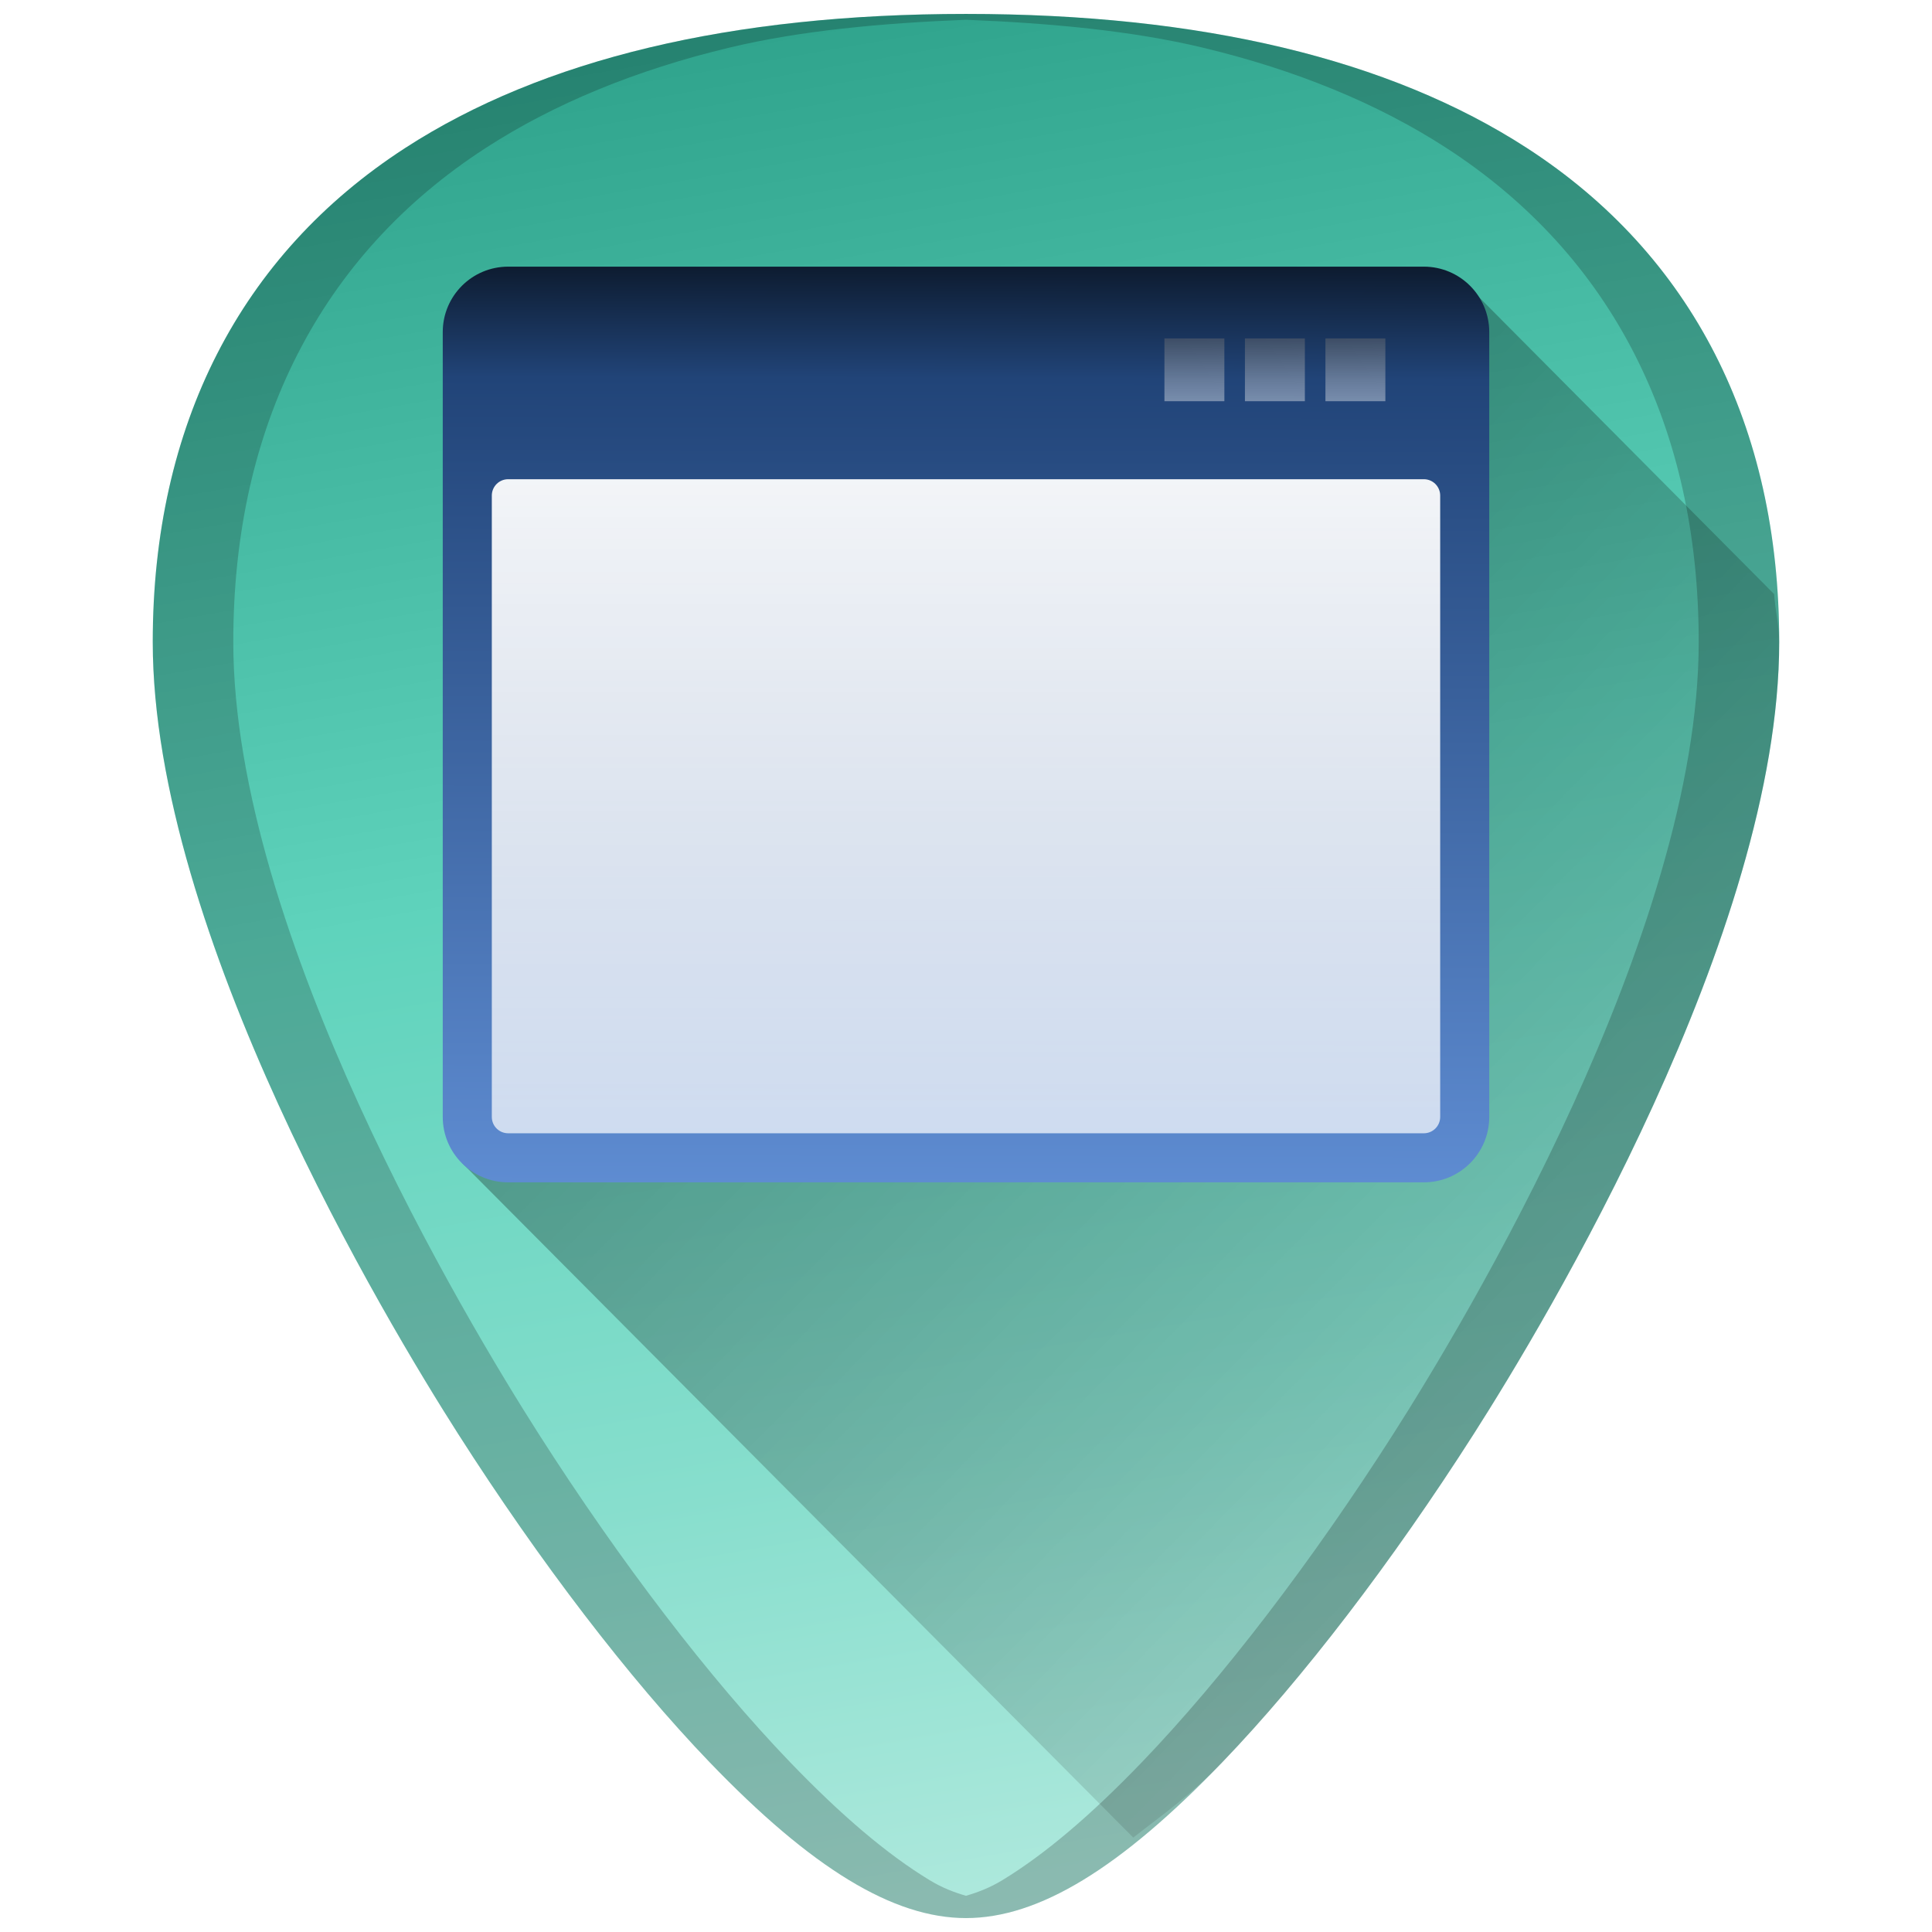
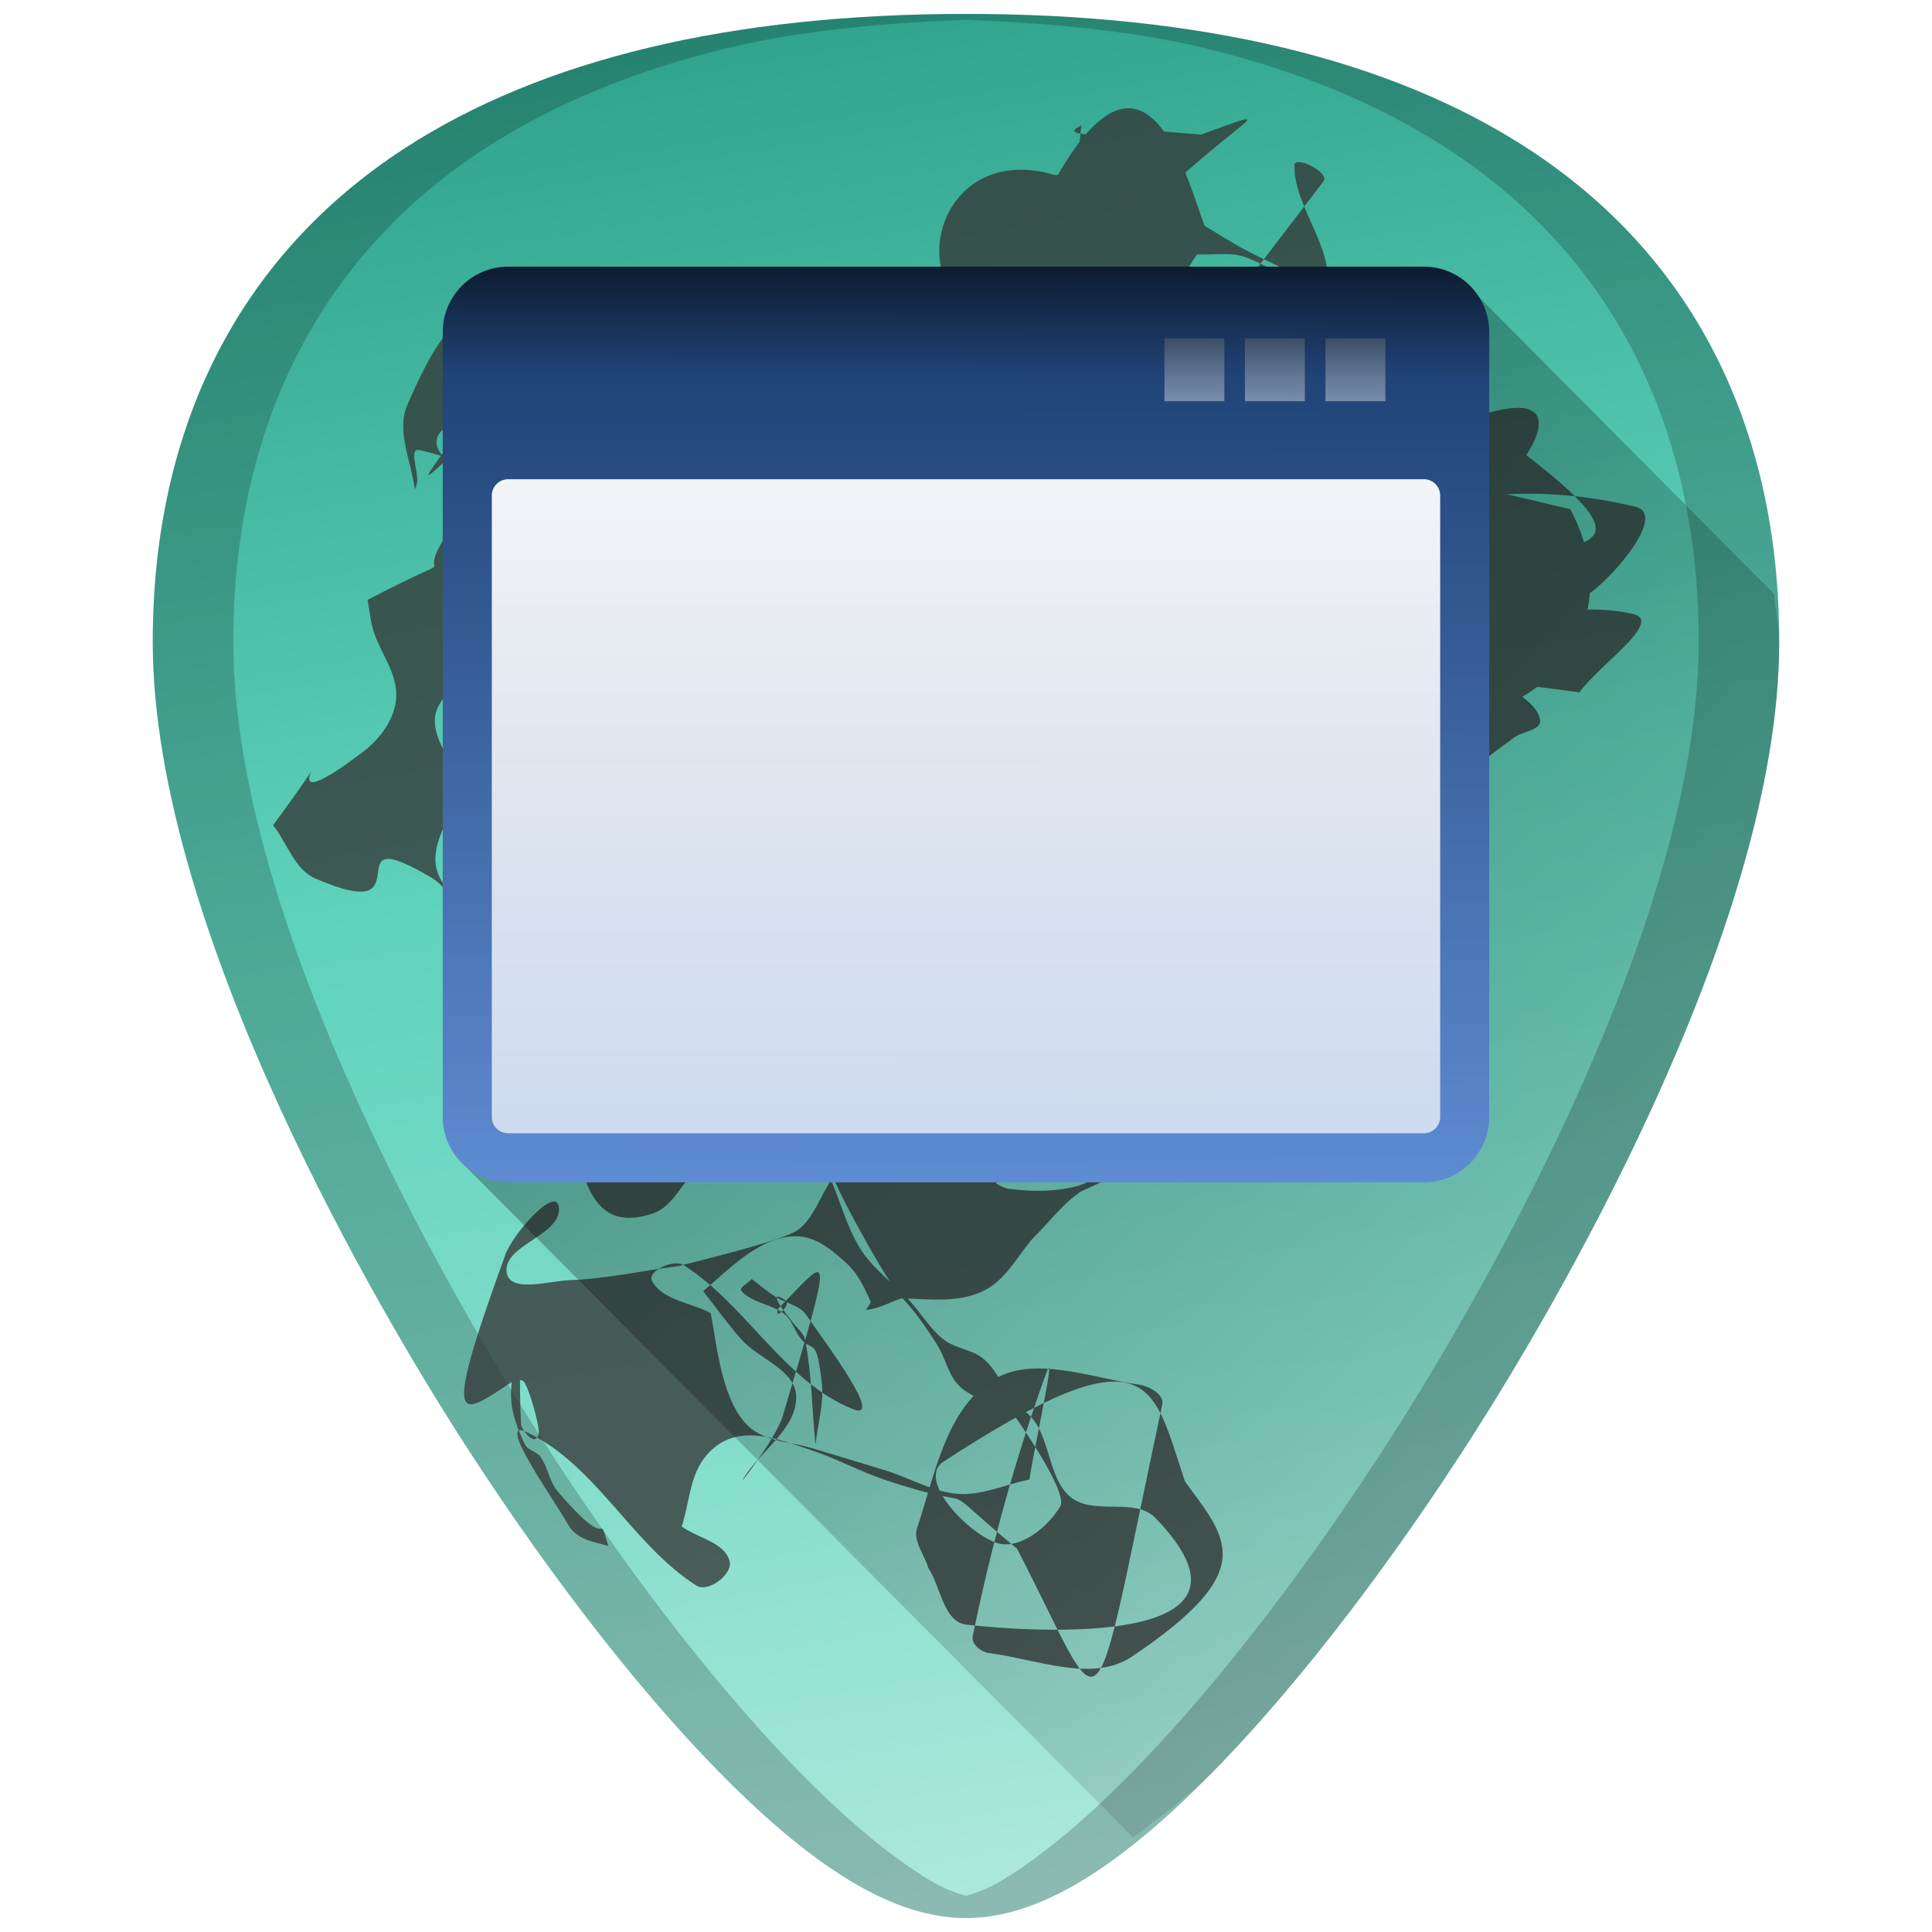
<svg xmlns="http://www.w3.org/2000/svg" xmlns:xlink="http://www.w3.org/1999/xlink" version="1.1" id="Capa_1" x="0px" y="0px" viewBox="0 0 48 48" xml:space="preserve" width="48" height="48">
  <defs id="defs39">
    <linearGradient id="linearGradient969">
      <stop id="stop965" offset="0" style="stop-color:#666666;stop-opacity:1" />
      <stop id="stop967" offset="1" style="stop-color:#ffffff;stop-opacity:1" />
    </linearGradient>
    <linearGradient id="linearGradient895">
      <stop style="stop-color:#000000;stop-opacity:1;" offset="0" id="stop891" />
      <stop style="stop-color:#000000;stop-opacity:0" offset="1" id="stop893" />
    </linearGradient>
    <linearGradient id="linearGradient877">
      <stop style="stop-color:#2ca089;stop-opacity:1" offset="0" id="stop873" />
      <stop id="stop881" offset="0.448" style="stop-color:#5fd3bc;stop-opacity:1" />
      <stop style="stop-color:#87decd;stop-opacity:1" offset="0.76" id="stop883" />
      <stop style="stop-color:#afe9dd;stop-opacity:1" offset="1" id="stop875" />
    </linearGradient>
    <clipPath clipPathUnits="userSpaceOnUse" id="clipPath1443">
      <rect ry="1.453" y="3" x="2" height="43" width="43" id="rect1445" style="fill:#4dc7c9;fill-opacity:1;stroke:none;stroke-width:0.199;stroke-linejoin:round;stroke-miterlimit:4;stroke-dasharray:none;stroke-opacity:0" />
    </clipPath>
    <linearGradient x1="24" y1="13" x2="24" y2="40" id="linearGradient5587" xlink:href="#linearGradient6457" gradientUnits="userSpaceOnUse" gradientTransform="matrix(0.6200656,0,0,0.6018518,9.118424,4.082181)" />
    <linearGradient id="linearGradient6457">
      <stop id="stop6459" style="stop-color:white;stop-opacity:0.941" offset="0" />
      <stop id="stop6461" style="stop-color:white;stop-opacity:0.706" offset="1" />
    </linearGradient>
    <linearGradient x1="21.866" y1="8.576" x2="21.78" y2="39.924" id="linearGradient5593" xlink:href="#linearGradient2781" gradientUnits="userSpaceOnUse" gradientTransform="matrix(0.787877,0,0,0.7459009,4.303062,-0.08809268)" />
    <linearGradient id="linearGradient2781">
      <stop id="stop2783" style="stop-color:#0b1728;stop-opacity:1" offset="0" />
      <stop id="stop6301" style="stop-color:#214478;stop-opacity:1" offset="0.132" />
      <stop id="stop2785" style="stop-color:#5f8dd3;stop-opacity:1" offset="1" />
    </linearGradient>
    <linearGradient xlink:href="#linearGradient877" id="linearGradient879" x1="19.419" y1="-0.941" x2="27.828" y2="47.153" gradientUnits="userSpaceOnUse" />
    <linearGradient xlink:href="#linearGradient895" id="linearGradient930" gradientUnits="userSpaceOnUse" x1="11.595" y1="7.834" x2="48.596" y2="44.257" />
    <linearGradient xlink:href="#linearGradient969" id="linearGradient963" x1="33.685" y1="8.269" x2="33.698" y2="10.04" gradientUnits="userSpaceOnUse" />
    <linearGradient gradientTransform="translate(-1.999998)" xlink:href="#linearGradient969" id="linearGradient963-2" x1="33.685" y1="8.269" x2="33.698" y2="10.04" gradientUnits="userSpaceOnUse" />
    <linearGradient gradientTransform="translate(-3.999998)" xlink:href="#linearGradient969" id="linearGradient963-2-7" x1="33.685" y1="8.269" x2="33.698" y2="10.04" gradientUnits="userSpaceOnUse" />
  </defs>
  <g id="g6" transform="translate(0,-464)">
</g>
  <g id="g8" transform="translate(0,-464)">
</g>
  <g id="g10" transform="translate(0,-464)">
</g>
  <g id="g12" transform="translate(0,-464)">
</g>
  <g id="g14" transform="translate(0,-464)">
</g>
  <g id="g16" transform="translate(0,-464)">
</g>
  <g id="g18" transform="translate(0,-464)">
</g>
  <g id="g20" transform="translate(0,-464)">
</g>
  <g id="g22" transform="translate(0,-464)">
</g>
  <g id="g24" transform="translate(0,-464)">
</g>
  <g id="g26" transform="translate(0,-464)">
</g>
  <g id="g28" transform="translate(0,-464)">
</g>
  <g id="g30" transform="translate(0,-464)">
</g>
  <g id="g32" transform="translate(0,-464)">
</g>
  <g id="g34" transform="translate(0,-464)">
</g>
-   <g id="g878">
+   <g id="g889">
    <path id="path834" d="m 24.001,0.346 c -5.833,0 -10.522,1.12 -13.936,3.332 -4.101,2.657 -6.27,6.902 -6.27,12.271 0,7.227 5.806,16.885 7.586,19.674 2.032,3.183 4.25,6.08 6.246,8.156 2.542,2.644 4.568,3.875 6.373,3.875 1.805,0 3.829,-1.231 6.371,-3.875 1.996,-2.076 4.214,-4.973 6.246,-8.156 C 38.398,32.835 44.204,23.176 44.204,15.949 44.204,10.579 42.038,6.335 37.937,3.678 34.523,1.466 29.834,0.346 24.001,0.346 Z" style="fill:url(#linearGradient879);fill-opacity:1;stroke-width:0.092" />
    <path id="path4588" d="m 24.001,0.346 c -5.833,0 -10.522,1.12 -13.936,3.332 -4.101,2.657 -6.27,6.902 -6.27,12.271 0,7.227 5.806,16.885 7.586,19.674 2.032,3.183 4.25,6.08 6.246,8.156 2.542,2.644 4.568,3.875 6.373,3.875 1.805,0 3.829,-1.231 6.371,-3.875 1.996,-2.076 4.214,-4.973 6.246,-8.156 C 38.398,32.835 44.204,23.176 44.204,15.949 44.204,10.579 42.038,6.335 37.937,3.678 34.523,1.466 29.834,0.346 24.001,0.346 Z m 0,0.145 c 2.112,0.085 4.119,0.272 5.875,0.691 1.164,0.278 2.253,0.627 3.264,1.043 1.011,0.416 1.944,0.9 2.797,1.453 1.025,0.664 1.929,1.428 2.709,2.283 0.78,0.855 1.436,1.804 1.963,2.836 0.527,1.032 0.926,2.149 1.193,3.344 0.267,1.195 0.402,2.466 0.402,3.809 0,1.807 -0.363,3.765 -0.936,5.73 -0.572,1.965 -1.352,3.938 -2.189,5.771 -1.674,3.667 -3.571,6.778 -4.461,8.172 -2.032,3.183 -4.25,6.08 -6.246,8.156 -1.271,1.322 -2.414,2.291 -3.463,2.93 -0.319,0.194 -0.618,0.307 -0.91,0.391 -0.292,-0.084 -0.59,-0.197 -0.908,-0.391 -1.05,-0.638 -2.192,-1.608 -3.463,-2.93 -1.996,-2.076 -4.214,-4.973 -6.246,-8.156 C 12.492,34.229 10.595,31.118 8.921,27.451 8.084,25.618 7.304,23.645 6.731,21.68 6.159,19.714 5.796,17.756 5.796,15.949 c 0,-1.342 0.135,-2.614 0.402,-3.809 C 6.466,10.946 6.866,9.829 7.394,8.797 7.921,7.765 8.576,6.816 9.356,5.961 10.136,5.105 11.04,4.342 12.065,3.678 c 0.853,-0.553 1.786,-1.037 2.797,-1.453 1.011,-0.416 2.1,-0.765 3.264,-1.043 1.756,-0.42 3.763,-0.607 5.875,-0.691 z" style="opacity:0.2;fill:#000000;stroke-width:0.092" />
-     <path id="path889" d="m 28.156,45.654 c 0.717,-0.563 1.401,-1.029 2.215,-1.875 1.996,-2.076 4.214,-4.973 6.246,-8.156 0.89,-1.394 2.787,-4.505 4.461,-8.172 0.837,-1.833 1.619,-3.806 2.191,-5.771 0.572,-1.965 0.934,-3.924 0.934,-5.73 7e-6,-0.419 -0.099,-0.784 -0.125,-1.189 L 36.705,7.342 11.482,28.895 Z" style="opacity:0.4;fill:url(#linearGradient930);fill-opacity:1;stroke:none;stroke-width:1px;stroke-linecap:butt;stroke-linejoin:miter;stroke-opacity:1" />
+     <g style="opacity:0.76" transform="matrix(0.8618991,0.1658566,-0.1638759,0.8516062,39.51847,3.908963)" id="g876">
+       <path style="opacity:1;fill:#333333;fill-opacity:1;stroke:none;stroke-width:1.002;stroke-miterlimit:4;stroke-dasharray:none;stroke-opacity:1" id="path864" d="m -9.245,29.788 c -0.224,0.294 -1.984,2.671 -2.295,2.771 -0.765,0.246 -1.598,-0.168 -2.398,-0.241 -0.745,-0.068 -1.498,-0.289 -2.238,-0.179 -0.649,0.096 -1.194,0.549 -1.809,0.779 -0.489,0.183 -0.999,0.304 -1.498,0.456 -0.31,0.471 -0.441,1.132 -0.931,1.412 -1.425,0.814 -1.967,-0.34 -2.445,-1.306 -0.227,-0.459 -0.203,-1.037 -0.503,-1.452 -0.235,-0.325 -0.675,-0.432 -1.013,-0.648 -0.239,-0.387 -0.478,-0.774 -0.717,-1.161 -1.142,-1.87 -0.476,-1.048 -2.112,-2.604 -0.374,-0.356 -0.642,-0.884 -1.127,-1.062 -3.243,-1.189 0.197,1.415 -3.258,0.639 -0.629,-0.141 -0.973,-0.847 -1.46,-1.27 1.819,-3.87 -0.52,0.427 2.122,-2.57 0.313,-0.355 0.555,-0.811 0.616,-1.281 0.121,-0.937 -0.583,-1.427 -0.972,-2.13 -0.151,-0.273 -0.231,-0.581 -0.346,-0.871 3.068,-2.456 0.644,-0.018 2.265,-3.137 0.288,-0.554 0.686,-1.054 1.121,-1.502 0.354,-0.364 0.963,-0.472 1.223,-0.908 0.307,-0.514 0.146,-1.201 0.367,-1.757 0.292,-0.732 0.77,-1.375 1.155,-2.063 5.879,3.014 7.93,2.416 -2.773,7.186 -0.471,0.21 -0.525,-0.9 -0.886,-1.268 -0.212,-0.217 -1.074,-0.33 -0.794,-0.446 6.986,-2.883 11.545,-2.534 8.176,-2.762 2.641,-1.548 3.628,-2.204 -4.81,5.436 -0.194,0.175 -0.107,-1.139 -0.145,-1.215 -0.031,-0.064 -0.247,-0.065 -0.212,-0.004 0.134,0.241 0.368,0.41 0.553,0.615 0.567,-0.112 1.305,0.084 1.701,-0.337 2.34,-2.489 1.657,-2.831 1.271,-5.298 -0.026,-0.169 0.115,0.325 0.135,0.495 0.057,0.496 0.437,1.134 0.092,1.495 -0.879,0.92 -2.214,1.255 -3.321,1.882 0.736,1.934 2.302,3.498 2.99,5.454 0.433,1.229 0.253,2.636 0.766,3.834 0.427,0.997 1.331,1.712 1.982,2.579 1.974,2.633 0.616,1.269 3.084,3.311 0.594,0.621 1.242,1.195 1.781,1.863 0.544,0.673 0.869,1.513 1.458,2.147 0.458,0.493 1.098,0.778 1.636,1.181 0.39,0.293 0.716,0.681 1.149,0.907 0.385,0.202 0.889,0.119 1.257,0.353 0.449,0.285 0.738,0.766 1.107,1.149 1.143,0.168 1.16,1.965 2.155,2.308 0.732,0.252 1.689,-0.386 2.321,0.062 4.734,3.353 -4.586,4.024 -4.696,4.029 -0.642,0.026 -0.893,-0.923 -1.34,-1.384 -0.176,-0.357 -0.582,-0.677 -0.529,-1.072 0.21,-1.56 0.158,-3.446 1.286,-4.543 0.993,-0.965 2.714,-0.616 4.098,-0.689 0.294,-0.016 0.776,0.137 0.77,0.431 -0.203,10.214 0.261,9.363 -3.265,4.845 -2.991,-1.665 -0.757,-0.775 -4.07,-1.226 -0.728,-0.099 -1.434,-0.335 -2.163,-0.43 -1.017,-0.134 -2.347,-0.433 -2.95,0.81 -0.299,0.616 -0.171,1.358 -0.256,2.037 0.505,0.24 1.283,0.211 1.516,0.719 0.162,0.355 -0.429,1.008 -0.792,0.863 -2.012,-0.805 -3.443,-2.859 -5.542,-3.399 -0.945,-0.243 1.036,1.663 1.673,2.403 0.302,0.351 0.81,0.325 1.207,0.355 -0.57,-1.068 0.267,0.335 -1.7,-1.26 -0.283,-0.23 -0.398,-0.618 -0.657,-0.874 -0.134,-0.132 -0.388,-0.113 -0.5,-0.265 -0.892,-1.209 -0.666,-1.632 -0.749,-3.152 0.178,0.872 0.32,1.753 0.534,2.617 0.024,0.099 0.511,0.597 0.538,0.163 0.011,-0.184 -0.503,-1.224 -0.691,-1.391 -0.069,-0.061 -0.183,0.011 -0.274,0.016 -1.293,1.264 -1.792,2.04 -0.921,-3.478 0.106,-0.671 1.06,-2.271 1.241,-1.616 0.211,0.763 -1.368,1.354 -1.107,2.102 0.198,0.567 1.212,0.01 1.796,-0.127 1.008,-0.237 1.964,-0.658 2.947,-0.986 0.319,-0.154 2.788,-1.286 3.124,-1.662 0.338,-0.379 0.421,-0.926 0.592,-1.404 0.179,-0.502 0.048,-1.189 0.455,-1.533 0.384,-0.324 1.014,-0.235 1.504,-0.121 0.351,0.082 0.565,0.446 0.848,0.669 2.133,0.77 -0.623,-0.002 1.163,-0.177 0.376,-0.037 0.725,0.29 1.102,0.266 0.646,-0.042 1.309,-0.168 1.887,-0.459 0.571,-0.287 2.558,-2.187 3.034,-2.627 0.413,-0.688 0.953,-1.313 1.238,-2.063 1.8,-4.734 -0.945,-0.018 1.1,-3.603 0.262,-0.407 0.524,-0.815 0.787,-1.222 0.411,-0.171 0.956,-0.164 1.232,-0.512 0.216,-0.272 1.55e-4,-0.695 2.32e-4,-1.042 0.557,-0.246 0.99,-0.376 1.047,-1.347 0.027,-0.453 -0.333,-0.864 -0.63,-1.207 -0.069,-0.08 -1.97,-1.278 -1.918,-1.596 0.096,-0.584 0.803,-0.869 1.204,-1.303 0.824,-1.137 1.79,-1.528 0.085,-2.59 -0.572,-0.356 -1.395,-0.993 -1.935,-0.59 -0.811,0.607 -2.085,2.755 -1.076,2.841 2.822,0.243 5.37,-2.334 8.201,-2.229 0.904,0.034 -0.712,1.663 -1.068,2.494 -8.645,0.457 -2.241,1.489 -5.088,-1.47 -0.193,-0.2 -0.627,-0.105 -0.829,0.086 -0.377,0.356 -0.251,1.595 -0.723,1.379 -4.738,-2.172 -3.815,-2.492 -2.266,-4.411 1.062,-0.336 2.501,-0.128 3.185,-1.007 C -2.735,9.129 -3.743,8.397 -4.092,7.785 -4.431,7.19 -4.699,6.507 -5.229,6.074 -5.683,5.702 -8.451,4.741 -9.113,4.67 c -0.438,-0.047 -0.872,0.128 -1.308,0.192 -2.014,4.691 3.28,1.722 3.691,0.548 0.426,-1.215 -1.241,-2.308 -1.46,-3.577 -0.053,-0.308 1.032,0.008 0.893,0.288 -4.736,9.589 -4.544,9.491 -4.479,5.923 0.169,0.271 0.494,0.147 0.718,0.272 0.07,0.039 0.227,0.132 0.162,0.18 -0.086,0.062 -0.229,-0.144 -0.309,-0.074 -1.323,1.171 0.946,0.186 -1.072,0.885 -0.598,-0.373 -1.403,-0.932 -2.094,-1.158 -0.259,-0.085 -0.541,-0.075 -0.811,-0.113 -3.294,-0.009 -3.28,-4.667 0.013,-4.658 v 0 c 0.177,-0.014 0.395,0.073 0.532,-0.041 0.497,-0.41 0.337,-0.957 0.31,-1.479 -0.079,0.07 -0.255,0.189 -0.118,0.223 0.119,0.029 0.246,0.009 0.368,-0.005 0.255,-0.029 0.512,-0.059 0.761,-0.122 2.185,-0.556 -0.285,-0.178 2.37,-0.487 3.13,-1.89 -0.522,0.16 -3.327,6.389 -0.124,0.275 0.942,0.499 0.882,0.203 -0.272,-1.332 -1.962,-2.438 -1.605,-3.75 1.744,-6.407 3.925,-1.409 4.635,-0.291 0.431,0.155 0.856,0.331 1.294,0.465 1.594,0.488 2.488,0.454 3.865,1.567 0.554,0.448 0.917,1.092 1.376,1.637 0.228,0.664 0.157,1.528 0.683,1.993 1.015,0.897 2.421,1.214 3.631,1.821 1.871,-0.782 3.221,-0.992 -2.196,-3.504 -0.94,-0.436 0.086,2.434 0.356,2.338 0.886,-0.318 3.61,-5.82 -2.696,-0.84 -1.962,5.859 -0.646,-0.241 7.156,0.09 0.897,0.038 -0.134,1.916 -0.721,2.596 -0.438,0.506 -1.359,0.171 -1.948,0.49 -1.798,0.974 -0.852,1.361 -0.036,2.559 0.4,0.29 1.028,0.407 1.2,0.87 0.105,0.284 -0.44,0.417 -0.637,0.647 -0.316,0.37 -0.706,0.704 -0.898,1.151 -0.183,0.425 -0.311,0.929 -0.19,1.376 1.247,4.594 1.259,-1.459 0.867,3.933 -1.726,0.043 -1.18,-0.009 -2.652,0.146 -0.435,0.046 -0.955,-0.118 -1.305,0.145 -0.423,0.318 -0.575,0.899 -0.749,1.398 -1.685,4.849 1.016,-0.655 -1.636,4.294 -1.862,1.951 -0.849,1.061 -3.045,2.666 -0.45,0.459 -0.727,1.061 -1.091,1.592 -0.291,0.514 -0.465,1.114 -0.873,1.541 -0.637,0.666 -1.629,0.702 -2.447,0.84 -0.297,0.169 -0.564,0.411 -0.892,0.508 -0.084,0.025 0.094,-0.186 0.045,-0.258 -0.237,-0.348 -0.498,-0.707 -0.855,-0.931 -0.433,-0.271 -0.938,-0.563 -1.447,-0.51 -1.074,0.112 -1.834,1.362 -2.4,2.064 0.437,0.381 0.853,0.788 1.31,1.144 0.592,0.461 1.674,0.571 1.836,1.304 0.194,0.881 -0.648,1.684 -0.993,2.517 -0.256,0.616 0.656,-1.202 0.723,-1.865 0.516,-5.127 0.437,-4.771 -0.508,-3.306 -0.065,0.134 -0.23,0.257 -0.196,0.403 0.029,0.123 0.246,-0.187 0.217,-0.31 -0.024,-0.106 -0.357,-0.197 -0.311,-0.098 0.105,0.23 0.342,0.372 0.519,0.553 0.163,0.166 0.414,0.272 0.5,0.488 0.371,0.93 0.563,1.922 0.845,2.883 -0.05,-0.583 0.021,-1.19 -0.149,-1.75 -0.426,-1.405 -0.425,-0.76 -0.879,-1.205 -0.183,-0.179 -0.304,-0.436 -0.531,-0.555 -0.405,-0.211 -0.941,-0.136 -1.309,-0.406 -0.122,-0.089 0.139,-0.268 0.208,-0.402 0.251,0.123 0.495,0.262 0.753,0.37 0.313,0.13 0.717,0.104 0.956,0.344 0.706,0.704 2.77,2.593 1.792,2.397 -2.059,-0.413 -3.516,-2.353 -5.465,-3.134 -0.311,-0.125 -1.002,0.37 -0.787,0.628 0.403,0.482 1.196,0.384 1.794,0.576 0.324,0.801 0.802,2.561 1.778,3.046 0.531,0.264 1.178,0.141 1.768,0.206 0.726,0.08 1.454,0.147 2.18,0.23 0.713,0.081 1.425,0.354 2.136,0.261 0.675,-0.088 1.257,-0.524 1.886,-0.786 -0.035,-1.017 0.051,-4.057 -0.106,-3.051 -0.4,2.569 -0.601,5.174 -0.63,7.773 -0.002,0.22 0.32,0.392 0.539,0.378 1.347,-0.087 3.04,0.285 3.992,-0.671 3.131,-3.142 2.004,-3.829 0.538,-5.221 -1.432,-2.576 -1.749,-4.192 -6.813,0.751 -0.652,0.636 0.971,1.832 1.867,1.995 0.693,0.126 1.377,-0.701 1.616,-1.364 0.167,-0.464 -1.817,-2.362 -1.876,-2.425 -0.511,-0.131 -1.083,-0.118 -1.534,-0.392 -0.396,-0.24 -0.566,-0.735 -0.883,-1.073 -1.395,-1.487 -0.944,-0.632 -2.454,-2.432 -2.748,-3.276 -0.18,-1.04 -3.601,-3.62 -1.538,-1.314 -2.131,-1.612 -3.204,-3.399 -2.021,-3.365 -0.893,-2.59 -2.833,-6.334 -3.336,-6.439 -0.673,0.529 -2.804,-5.6 -1.427,-0.325 -2.819,-0.95 -4.282,-0.975 -0.304,-0.005 0.093,0.602 0.115,0.905 0.005,0.068 -0.013,0.267 -0.034,0.202 -0.248,-0.758 -0.822,-1.523 -0.652,-2.302 0.751,-3.445 1.42,-3.185 3.772,-3.933 0.364,0.023 0.748,-0.051 1.092,0.068 0.213,0.073 0.258,0.509 0.481,0.475 0.328,-0.051 0.539,-0.402 0.742,-0.665 0.131,-0.17 0.382,-0.757 0.236,-0.6 -4.857,5.229 -6.16,8.199 -4.924,5.468 1.728,-2.664 -0.396,0.454 7.89,-3.071 0.172,-0.073 -0.318,-0.209 -0.436,-0.355 -0.247,-0.305 -0.3,-1.162 -0.648,-0.982 -9.803,5.079 -8.533,4.142 -2.52,6.85 0.291,-1.134 1.166,-2.559 -1.026,-2.948 -0.481,-0.085 -0.846,0.508 -1.193,0.852 -0.726,0.723 -1.779,1.987 -1.222,3.2 0.291,0.632 1.046,0.918 1.569,1.378 -0.106,0.274 -0.18,0.563 -0.318,0.822 -0.255,0.48 -1.136,1.468 -1.052,2.093 0.064,0.474 0.413,0.885 0.753,1.222 1.477,1.462 1.192,1.308 2.405,0.69 -0.501,-0.133 -1.024,-0.599 -1.502,-0.399 -0.483,0.202 -0.661,0.851 -0.791,1.359 -0.391,1.529 0.193,1.649 1.168,2.582 1.572,1.502 0.876,0.945 2.661,2.057 0.372,0.223 0.772,0.406 1.116,0.67 0.322,0.248 0.518,0.649 0.868,0.856 0.346,0.204 0.77,0.226 1.155,0.339 0.289,-0.079 0.585,-0.335 0.868,-0.236 0.716,0.249 -3.986,3.543 0.9,2.09 0.483,-0.176 0.97,-0.342 1.449,-0.529 1.294,-0.506 2.563,-0.678 2.88,-2.364 0.089,-0.475 -0.153,-1.023 -0.498,-1.363 -0.376,-0.37 -0.946,1.635 -1.375,0.784 0,-5.527 7.817,-5.527 7.817,0 z" />
+       <path style="opacity:1;fill:#333333;fill-opacity:1;stroke:none;stroke-width:1.002;stroke-miterlimit:4;stroke-dasharray:none;stroke-opacity:1" id="path862" d="m -4.752,14.86 c 0.3,-0.027 0.722,0.164 0.9,-0.08 0.183,-0.25 -0.09,-0.615 -0.176,-0.912 C -4.398,12.598 -4.747,11.679 -5.982,10.868 -6.777,10.346 -7.761,10.194 -8.631,9.809 -9.615,9.374 -10.57,8.877 -11.539,8.41 -13.847,7.338 -14.607,6.446 -17.162,7.101 c -0.701,0.179 -1.284,0.674 -1.879,1.086 -0.682,0.473 -1.36,0.967 -1.941,1.56 -0.167,0.171 -2.121,2.763 -2.503,3.269 2.356,2.416 1.319,2.479 3.179,-0.748 0.203,-0.352 -0.452,0.678 -0.635,1.041 -0.269,0.533 -0.477,1.094 -0.718,1.64 -0.172,0.39 -0.426,0.751 -0.523,1.166 -0.075,0.32 0.013,0.658 0.02,0.987 0.856,1.128 0.485,0.284 0.488,1.379 3.87e-4,0.148 0.113,0.293 0.077,0.437 -0.06,0.244 -0.347,0.417 -0.35,0.669 -0.006,0.685 0.831,1.166 1.225,1.496 1.873,-0.579 0.456,-0.053 2.061,-0.869 0.27,-0.138 0.538,-0.453 0.83,-0.373 0.305,0.083 0.418,0.48 0.574,0.756 0.291,0.513 0.359,1.166 0.761,1.599 0.295,0.318 0.798,0.342 1.197,0.513 0.464,-0.049 0.928,-0.098 1.393,-0.146 0.372,0.074 0.737,0.223 1.117,0.222 2.898,0.299 1.089,-0.358 0.822,-0.253 -0.046,0.018 0.018,0.148 0.065,0.133 0.126,-0.042 0.204,-0.171 0.306,-0.256 0.304,-0.193 0.556,-0.625 0.913,-0.578 6.116,0.805 -0.593,3.483 -1.01,7.681 -0.114,1.148 2.189,-0.88 3.032,-1.668 -0.044,-1.314 -0.335,-0.899 0.39,-1.47 -0.254,-0.325 0.415,-0.454 0.464,-0.28 0.054,0.193 -0.167,0.371 -0.192,0.57 -0.022,0.172 0.041,0.344 0.053,0.517 0.085,1.224 -0.283,1.057 -1.134,2.96 -3.772,4.465 -10.087,-0.869 -6.315,-5.334 v 0 c -0.203,0.814 -0.402,1.629 -0.608,2.442 -0.002,0.008 -0.024,0.013 -0.017,0.016 0.061,0.03 0.126,0.054 0.192,0.07 0.056,0.014 0.211,0.062 0.173,0.018 -0.698,-0.778 -0.383,0.354 -0.505,-1.191 0.218,-0.349 0.534,-0.654 0.653,-1.048 0.179,-0.595 -0.198,-1.39 0.218,-1.852 0.9,-0.999 3.508,-3.506 3.402,-2.166 -0.2,2.541 -7.958,8.677 -0.835,7.741 0.35,-0.046 0.197,-0.677 0.295,-1.016 -1.306,0.168 -0.808,0.271 -2.12,-0.325 -0.449,-0.204 -1.096,-0.22 -1.327,-0.656 -0.171,-0.322 0.355,-0.644 0.451,-0.995 0.229,-0.836 -0.042,-1.202 -0.303,-2.025 -0.398,-0.029 -0.81,-0.195 -1.193,-0.087 -0.556,0.158 -0.983,0.616 -1.511,0.853 -0.285,0.128 -0.62,0.355 -0.906,0.232 -0.269,-0.115 -0.254,-0.527 -0.389,-0.787 -0.723,-1.385 -0.348,-0.839 -1.536,-1.968 -1.173,-0.4 -1.775,-0.511 -2.812,-1.277 -0.468,-0.346 -0.869,-0.776 -1.276,-1.192 -0.366,-0.375 -0.881,-0.68 -1.04,-1.179 -0.156,-0.489 1.061,-1.336 1.228,-1.476 0.061,-0.546 0.358,-1.467 -0.461,-1.794 -0.379,-0.151 -0.808,0.118 -1.212,0.174 -0.171,0.024 -0.56,0.233 -0.513,0.067 1.079,-3.871 0.685,-3.152 3.689,-2.505 3.26,-2.55 -0.94,0.983 2.625,-3.187 1.037,-1.213 2.25,-2.07 3.856,-2.253 1.419,-0.162 4.618,0.394 5.832,0.564 2.132,1.48 2.809,2.39 5.45,2.624 0.794,0.07 1.582,-0.194 2.372,-0.304 0.203,-0.028 2.281,-0.375 2.575,-0.383 0.755,-0.022 1.509,0.044 2.264,0.066 3.433,4.291 -2.635,9.145 -6.068,4.855 z" />
+     </g>
+     <path id="path889" d="m 28.156,45.654 c 0.717,-0.563 1.401,-1.029 2.215,-1.875 1.996,-2.076 4.214,-4.973 6.246,-8.156 0.89,-1.394 2.787,-4.505 4.461,-8.172 0.837,-1.833 1.619,-3.806 2.191,-5.771 0.572,-1.965 0.934,-3.924 0.934,-5.73 0,-0.419 -0.099,-0.784 -0.125,-1.189 L 36.705,7.342 11.482,28.895 Z" style="opacity:0.4;fill:url(#linearGradient930);fill-opacity:1;stroke:none;stroke-width:1px;stroke-linecap:butt;stroke-linejoin:miter;stroke-opacity:1" />
    <rect style="fill:url(#linearGradient5593);fill-opacity:1;stroke:none;stroke-width:0.813;stroke-miterlimit:4;stroke-dasharray:none;stroke-opacity:1" id="rect1887" y="6.625" x="11" ry="1.625" rx="1.625" height="22.75" width="26" />
    <rect style="fill:url(#linearGradient5587);fill-opacity:1;stroke:none;stroke-width:0.812" id="rect6287" y="11.906" x="12.219" ry="0.406" rx="0.406" height="16.25" width="23.562" />
    <rect y="8.408" x="32.93" height="1.56" width="1.489" id="rect932" style="opacity:0.4;fill:url(#linearGradient963);fill-opacity:1;stroke:none;stroke-width:0.766;stroke-miterlimit:4;stroke-dasharray:none;stroke-opacity:1" />
    <rect y="8.408" x="30.93" height="1.56" width="1.489" id="rect932-2" style="opacity:0.4;fill:url(#linearGradient963-2);fill-opacity:1;stroke:none;stroke-width:0.766;stroke-miterlimit:4;stroke-dasharray:none;stroke-opacity:1" />
    <rect y="8.408" x="28.93" height="1.56" width="1.489" id="rect932-2-3" style="opacity:0.4;fill:url(#linearGradient963-2-7);fill-opacity:1;stroke:none;stroke-width:0.766;stroke-miterlimit:4;stroke-dasharray:none;stroke-opacity:1" />
  </g>
</svg>
